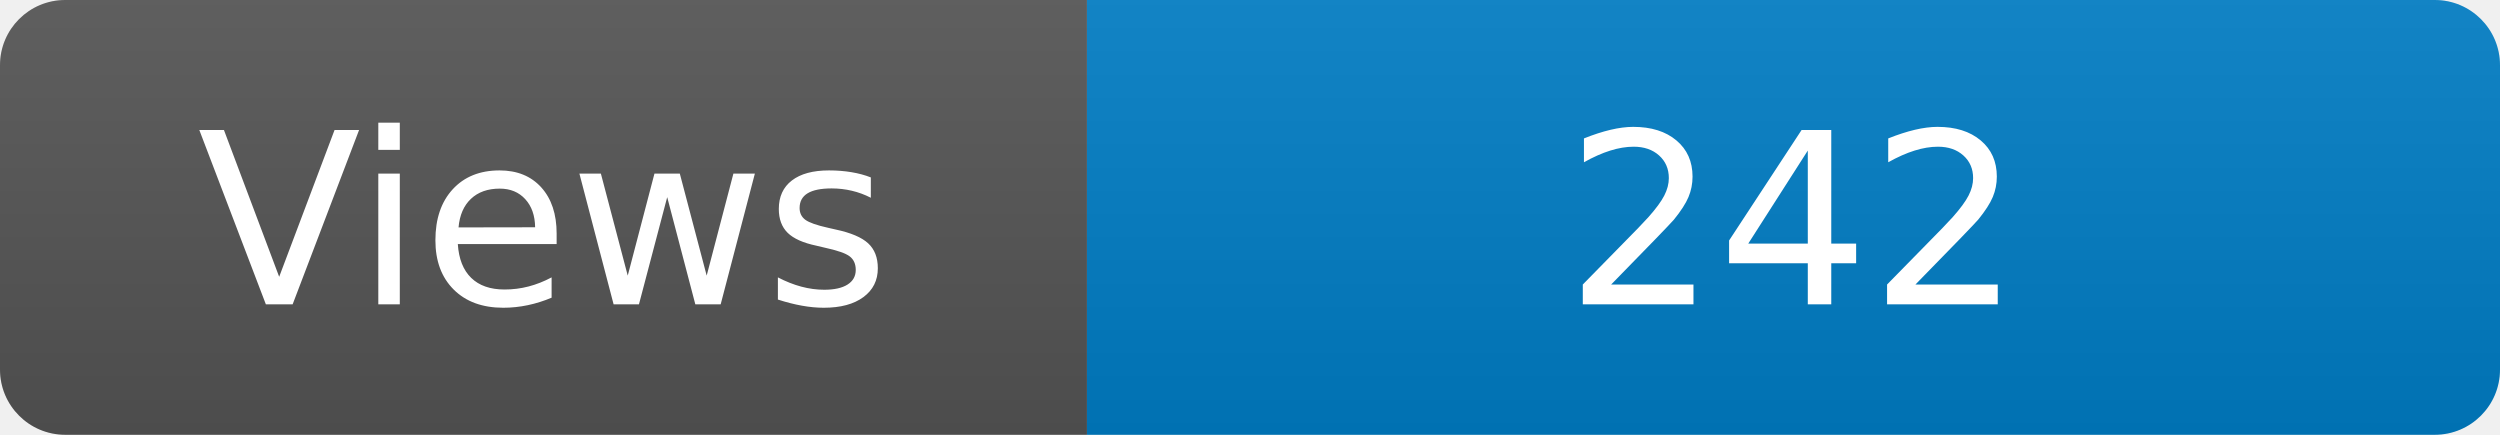
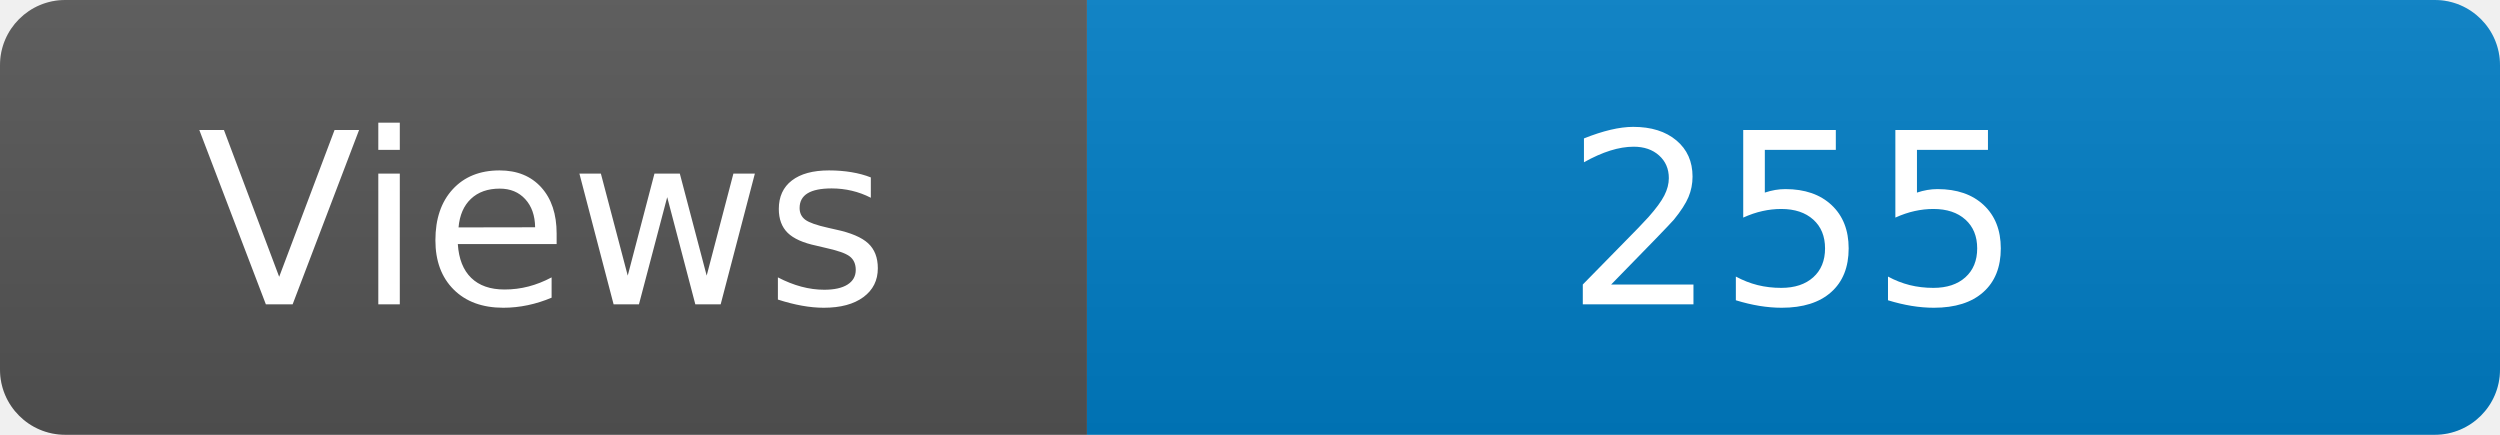
<svg xmlns="http://www.w3.org/2000/svg" width="115" height="20" role="img" aria-label="Maintained?: yes">
  <linearGradient id="s" x2="0" y2="100%">
    <stop offset="0" stop-color="#bbb" stop-opacity=".1" />
    <stop offset="1" stop-opacity=".1" />
  </linearGradient>
  <clipPath id="r">
    <rect width="115" height="20" rx="3" fill="#fff" />
  </clipPath>
  <g clip-path="url(#r)">
    <rect width="50" height="20" fill="#555" />
    <rect x="50" width="160" height="20" fill="#007ec6" />
    <rect width="115" height="20" fill="url(#s)" />
  </g>
  <g fill="#fff" text-anchor="middle" font-family="Verdana,Geneva,DejaVu Sans,sans-serif" font-size="110">
    <text x="250" y="140" transform="scale(.1)" fill="#fff">Views</text>
-     <text x="825" y="140" transform="scale(.1)" fill="#fff">242</text>
+     <text x="825" y="140" transform="scale(.1)" fill="#fff">255</text>
  </g>
</svg>
